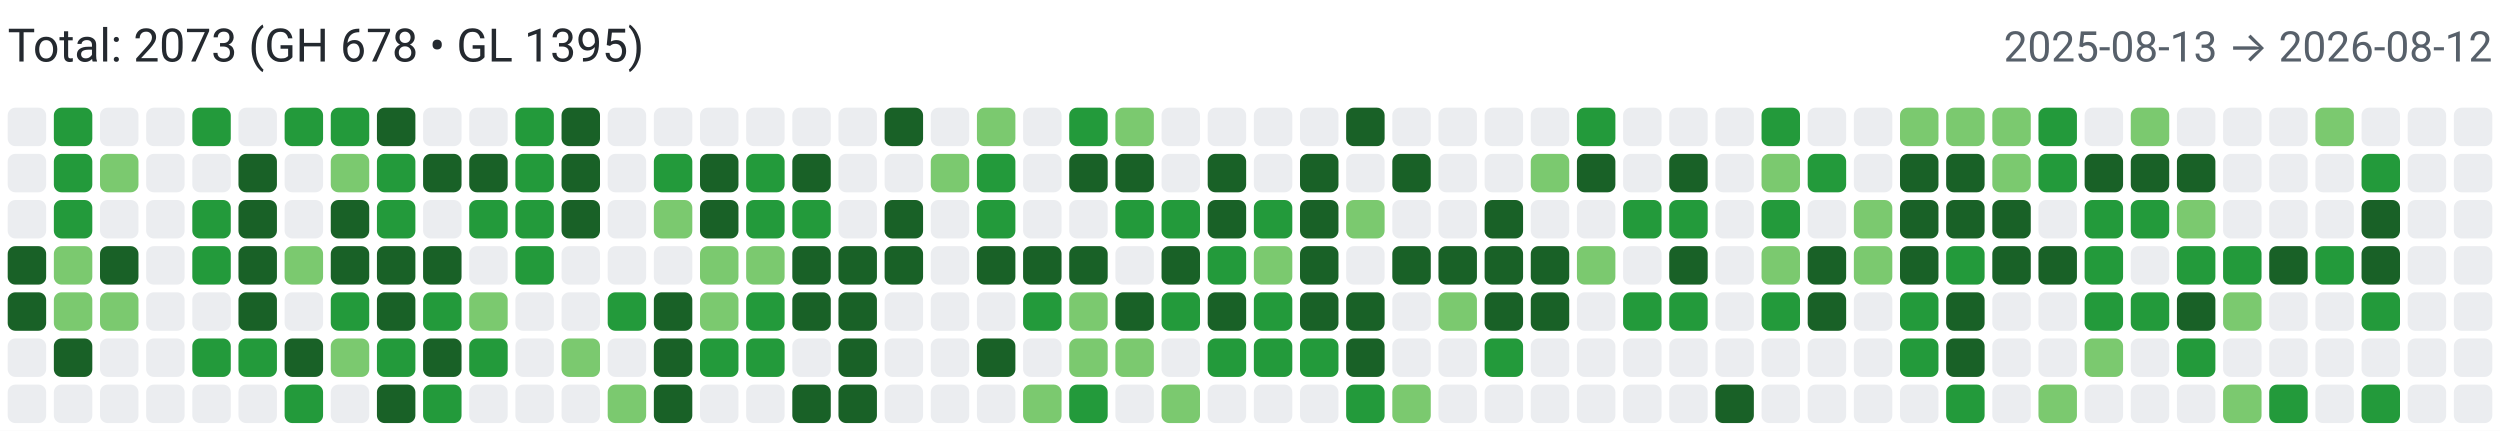
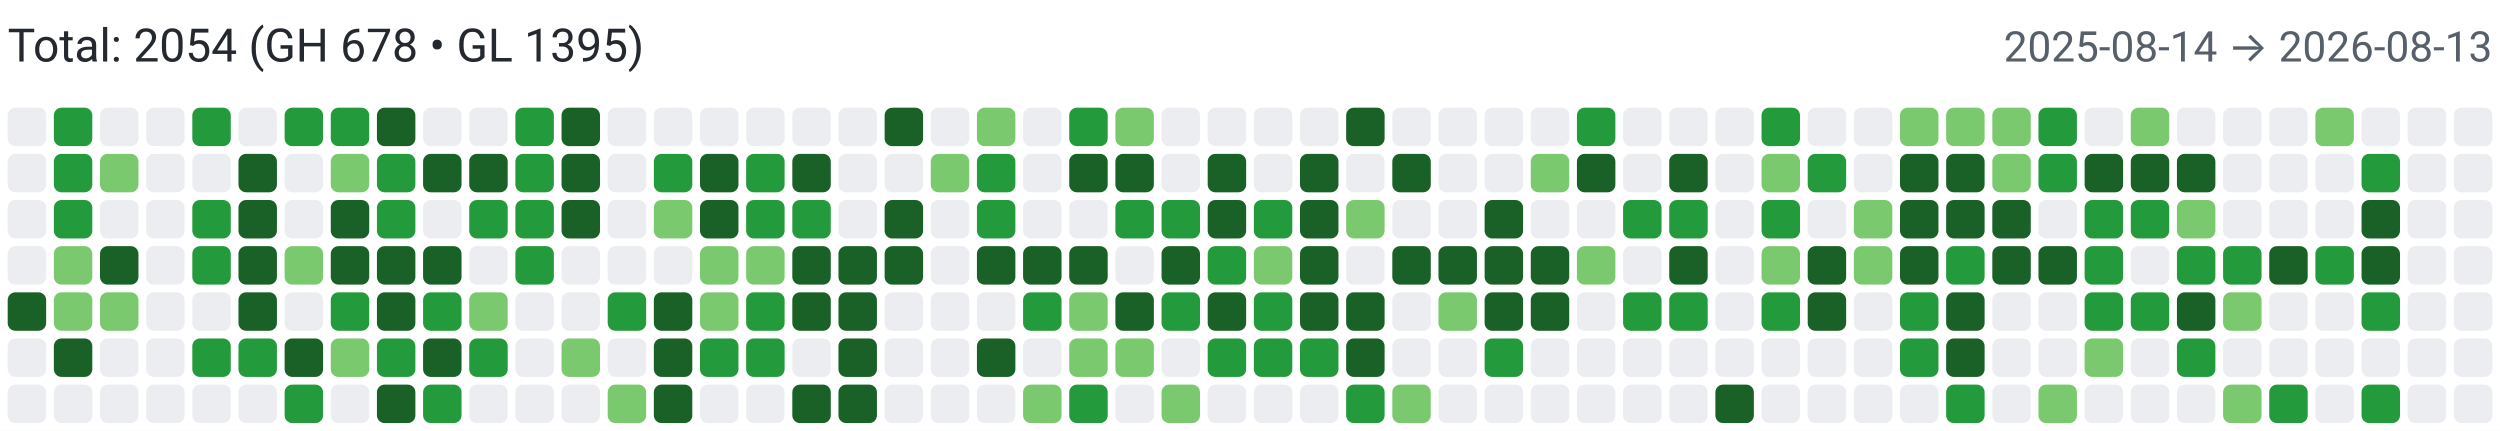
<svg xmlns="http://www.w3.org/2000/svg" width="650" height="112" viewBox="0 0 650 112" role="img" aria-label="Combined contributions">
  <rect width="100%" height="100%" fill="#fff" />
-   <text x="2" y="16" font-family="system-ui,-apple-system,Segoe UI,Roboto,Ubuntu,Cantarell,Noto Sans,sans-serif" font-size="12" fill="#24292f">Total: 2073 (GH 678 • GL 1395)</text>
-   <text x="648" y="16" text-anchor="end" font-family="system-ui,-apple-system,Segoe UI,Roboto,Ubuntu,Cantarell,Noto Sans,sans-serif" font-size="11" fill="#57606a">2025-08-13 → 2026-08-12</text>
+   <text x="2" y="16" font-family="system-ui,-apple-system,Segoe UI,Roboto,Ubuntu,Cantarell,Noto Sans,sans-serif" font-size="12" fill="#24292f">Total: 2054 (GH 678 • GL 1395)</text>
+   <text x="648" y="16" text-anchor="end" font-family="system-ui,-apple-system,Segoe UI,Roboto,Ubuntu,Cantarell,Noto Sans,sans-serif" font-size="11" fill="#57606a">2025-08-14 → 2026-08-13</text>
  <rect x="2" y="28" width="10" height="10" rx="2" ry="2" fill="#ebedf0">
        </rect>
  <rect x="2" y="40" width="10" height="10" rx="2" ry="2" fill="#ebedf0">
        </rect>
  <rect x="2" y="52" width="10" height="10" rx="2" ry="2" fill="#ebedf0">
        </rect>
-   <rect x="2" y="64" width="10" height="10" rx="2" ry="2" fill="#196127">
+   <rect x="2" y="64" width="10" height="10" rx="2" ry="2" fill="#ebedf0">
        </rect>
  <rect x="2" y="76" width="10" height="10" rx="2" ry="2" fill="#196127">
        </rect>
  <rect x="2" y="88" width="10" height="10" rx="2" ry="2" fill="#ebedf0">
        </rect>
  <rect x="2" y="100" width="10" height="10" rx="2" ry="2" fill="#ebedf0">
        </rect>
  <rect x="14" y="28" width="10" height="10" rx="2" ry="2" fill="#239a3b">
        </rect>
  <rect x="14" y="40" width="10" height="10" rx="2" ry="2" fill="#239a3b">
        </rect>
  <rect x="14" y="52" width="10" height="10" rx="2" ry="2" fill="#239a3b">
        </rect>
  <rect x="14" y="64" width="10" height="10" rx="2" ry="2" fill="#7bc96f">
        </rect>
  <rect x="14" y="76" width="10" height="10" rx="2" ry="2" fill="#7bc96f">
        </rect>
  <rect x="14" y="88" width="10" height="10" rx="2" ry="2" fill="#196127">
        </rect>
  <rect x="14" y="100" width="10" height="10" rx="2" ry="2" fill="#ebedf0">
        </rect>
  <rect x="26" y="28" width="10" height="10" rx="2" ry="2" fill="#ebedf0">
        </rect>
  <rect x="26" y="40" width="10" height="10" rx="2" ry="2" fill="#7bc96f">
        </rect>
  <rect x="26" y="52" width="10" height="10" rx="2" ry="2" fill="#ebedf0">
        </rect>
  <rect x="26" y="64" width="10" height="10" rx="2" ry="2" fill="#196127">
        </rect>
  <rect x="26" y="76" width="10" height="10" rx="2" ry="2" fill="#7bc96f">
        </rect>
  <rect x="26" y="88" width="10" height="10" rx="2" ry="2" fill="#ebedf0">
        </rect>
  <rect x="26" y="100" width="10" height="10" rx="2" ry="2" fill="#ebedf0">
        </rect>
  <rect x="38" y="28" width="10" height="10" rx="2" ry="2" fill="#ebedf0">
        </rect>
  <rect x="38" y="40" width="10" height="10" rx="2" ry="2" fill="#ebedf0">
        </rect>
  <rect x="38" y="52" width="10" height="10" rx="2" ry="2" fill="#ebedf0">
        </rect>
  <rect x="38" y="64" width="10" height="10" rx="2" ry="2" fill="#ebedf0">
        </rect>
  <rect x="38" y="76" width="10" height="10" rx="2" ry="2" fill="#ebedf0">
        </rect>
  <rect x="38" y="88" width="10" height="10" rx="2" ry="2" fill="#ebedf0">
        </rect>
  <rect x="38" y="100" width="10" height="10" rx="2" ry="2" fill="#ebedf0">
        </rect>
  <rect x="50" y="28" width="10" height="10" rx="2" ry="2" fill="#239a3b">
        </rect>
  <rect x="50" y="40" width="10" height="10" rx="2" ry="2" fill="#ebedf0">
        </rect>
  <rect x="50" y="52" width="10" height="10" rx="2" ry="2" fill="#239a3b">
        </rect>
  <rect x="50" y="64" width="10" height="10" rx="2" ry="2" fill="#239a3b">
        </rect>
  <rect x="50" y="76" width="10" height="10" rx="2" ry="2" fill="#ebedf0">
        </rect>
  <rect x="50" y="88" width="10" height="10" rx="2" ry="2" fill="#239a3b">
        </rect>
  <rect x="50" y="100" width="10" height="10" rx="2" ry="2" fill="#ebedf0">
        </rect>
  <rect x="62" y="28" width="10" height="10" rx="2" ry="2" fill="#ebedf0">
        </rect>
  <rect x="62" y="40" width="10" height="10" rx="2" ry="2" fill="#196127">
        </rect>
  <rect x="62" y="52" width="10" height="10" rx="2" ry="2" fill="#196127">
        </rect>
  <rect x="62" y="64" width="10" height="10" rx="2" ry="2" fill="#196127">
        </rect>
  <rect x="62" y="76" width="10" height="10" rx="2" ry="2" fill="#196127">
        </rect>
  <rect x="62" y="88" width="10" height="10" rx="2" ry="2" fill="#239a3b">
        </rect>
  <rect x="62" y="100" width="10" height="10" rx="2" ry="2" fill="#ebedf0">
        </rect>
  <rect x="74" y="28" width="10" height="10" rx="2" ry="2" fill="#239a3b">
        </rect>
  <rect x="74" y="40" width="10" height="10" rx="2" ry="2" fill="#ebedf0">
        </rect>
  <rect x="74" y="52" width="10" height="10" rx="2" ry="2" fill="#ebedf0">
        </rect>
  <rect x="74" y="64" width="10" height="10" rx="2" ry="2" fill="#7bc96f">
        </rect>
  <rect x="74" y="76" width="10" height="10" rx="2" ry="2" fill="#ebedf0">
        </rect>
  <rect x="74" y="88" width="10" height="10" rx="2" ry="2" fill="#196127">
        </rect>
  <rect x="74" y="100" width="10" height="10" rx="2" ry="2" fill="#239a3b">
        </rect>
  <rect x="86" y="28" width="10" height="10" rx="2" ry="2" fill="#239a3b">
        </rect>
  <rect x="86" y="40" width="10" height="10" rx="2" ry="2" fill="#7bc96f">
        </rect>
  <rect x="86" y="52" width="10" height="10" rx="2" ry="2" fill="#196127">
        </rect>
  <rect x="86" y="64" width="10" height="10" rx="2" ry="2" fill="#196127">
        </rect>
  <rect x="86" y="76" width="10" height="10" rx="2" ry="2" fill="#239a3b">
        </rect>
  <rect x="86" y="88" width="10" height="10" rx="2" ry="2" fill="#7bc96f">
        </rect>
  <rect x="86" y="100" width="10" height="10" rx="2" ry="2" fill="#ebedf0">
        </rect>
  <rect x="98" y="28" width="10" height="10" rx="2" ry="2" fill="#196127">
        </rect>
  <rect x="98" y="40" width="10" height="10" rx="2" ry="2" fill="#239a3b">
        </rect>
  <rect x="98" y="52" width="10" height="10" rx="2" ry="2" fill="#239a3b">
        </rect>
  <rect x="98" y="64" width="10" height="10" rx="2" ry="2" fill="#196127">
        </rect>
  <rect x="98" y="76" width="10" height="10" rx="2" ry="2" fill="#196127">
        </rect>
  <rect x="98" y="88" width="10" height="10" rx="2" ry="2" fill="#239a3b">
        </rect>
  <rect x="98" y="100" width="10" height="10" rx="2" ry="2" fill="#196127">
        </rect>
  <rect x="110" y="28" width="10" height="10" rx="2" ry="2" fill="#ebedf0">
        </rect>
  <rect x="110" y="40" width="10" height="10" rx="2" ry="2" fill="#196127">
        </rect>
  <rect x="110" y="52" width="10" height="10" rx="2" ry="2" fill="#ebedf0">
        </rect>
  <rect x="110" y="64" width="10" height="10" rx="2" ry="2" fill="#196127">
        </rect>
  <rect x="110" y="76" width="10" height="10" rx="2" ry="2" fill="#239a3b">
        </rect>
  <rect x="110" y="88" width="10" height="10" rx="2" ry="2" fill="#196127">
        </rect>
  <rect x="110" y="100" width="10" height="10" rx="2" ry="2" fill="#239a3b">
        </rect>
  <rect x="122" y="28" width="10" height="10" rx="2" ry="2" fill="#ebedf0">
        </rect>
  <rect x="122" y="40" width="10" height="10" rx="2" ry="2" fill="#196127">
        </rect>
  <rect x="122" y="52" width="10" height="10" rx="2" ry="2" fill="#239a3b">
        </rect>
  <rect x="122" y="64" width="10" height="10" rx="2" ry="2" fill="#ebedf0">
        </rect>
  <rect x="122" y="76" width="10" height="10" rx="2" ry="2" fill="#7bc96f">
        </rect>
  <rect x="122" y="88" width="10" height="10" rx="2" ry="2" fill="#239a3b">
        </rect>
  <rect x="122" y="100" width="10" height="10" rx="2" ry="2" fill="#ebedf0">
        </rect>
  <rect x="134" y="28" width="10" height="10" rx="2" ry="2" fill="#239a3b">
        </rect>
  <rect x="134" y="40" width="10" height="10" rx="2" ry="2" fill="#239a3b">
        </rect>
  <rect x="134" y="52" width="10" height="10" rx="2" ry="2" fill="#239a3b">
        </rect>
  <rect x="134" y="64" width="10" height="10" rx="2" ry="2" fill="#239a3b">
        </rect>
  <rect x="134" y="76" width="10" height="10" rx="2" ry="2" fill="#ebedf0">
        </rect>
  <rect x="134" y="88" width="10" height="10" rx="2" ry="2" fill="#ebedf0">
        </rect>
  <rect x="134" y="100" width="10" height="10" rx="2" ry="2" fill="#ebedf0">
        </rect>
  <rect x="146" y="28" width="10" height="10" rx="2" ry="2" fill="#196127">
        </rect>
  <rect x="146" y="40" width="10" height="10" rx="2" ry="2" fill="#196127">
        </rect>
  <rect x="146" y="52" width="10" height="10" rx="2" ry="2" fill="#196127">
        </rect>
  <rect x="146" y="64" width="10" height="10" rx="2" ry="2" fill="#ebedf0">
        </rect>
  <rect x="146" y="76" width="10" height="10" rx="2" ry="2" fill="#ebedf0">
        </rect>
  <rect x="146" y="88" width="10" height="10" rx="2" ry="2" fill="#7bc96f">
        </rect>
  <rect x="146" y="100" width="10" height="10" rx="2" ry="2" fill="#ebedf0">
        </rect>
  <rect x="158" y="28" width="10" height="10" rx="2" ry="2" fill="#ebedf0">
        </rect>
  <rect x="158" y="40" width="10" height="10" rx="2" ry="2" fill="#ebedf0">
        </rect>
  <rect x="158" y="52" width="10" height="10" rx="2" ry="2" fill="#ebedf0">
        </rect>
  <rect x="158" y="64" width="10" height="10" rx="2" ry="2" fill="#ebedf0">
        </rect>
  <rect x="158" y="76" width="10" height="10" rx="2" ry="2" fill="#239a3b">
        </rect>
  <rect x="158" y="88" width="10" height="10" rx="2" ry="2" fill="#ebedf0">
        </rect>
  <rect x="158" y="100" width="10" height="10" rx="2" ry="2" fill="#7bc96f">
        </rect>
  <rect x="170" y="28" width="10" height="10" rx="2" ry="2" fill="#ebedf0">
        </rect>
  <rect x="170" y="40" width="10" height="10" rx="2" ry="2" fill="#239a3b">
        </rect>
  <rect x="170" y="52" width="10" height="10" rx="2" ry="2" fill="#7bc96f">
        </rect>
  <rect x="170" y="64" width="10" height="10" rx="2" ry="2" fill="#ebedf0">
        </rect>
  <rect x="170" y="76" width="10" height="10" rx="2" ry="2" fill="#196127">
        </rect>
  <rect x="170" y="88" width="10" height="10" rx="2" ry="2" fill="#196127">
        </rect>
  <rect x="170" y="100" width="10" height="10" rx="2" ry="2" fill="#196127">
        </rect>
  <rect x="182" y="28" width="10" height="10" rx="2" ry="2" fill="#ebedf0">
        </rect>
  <rect x="182" y="40" width="10" height="10" rx="2" ry="2" fill="#196127">
        </rect>
  <rect x="182" y="52" width="10" height="10" rx="2" ry="2" fill="#196127">
        </rect>
  <rect x="182" y="64" width="10" height="10" rx="2" ry="2" fill="#7bc96f">
        </rect>
  <rect x="182" y="76" width="10" height="10" rx="2" ry="2" fill="#7bc96f">
        </rect>
  <rect x="182" y="88" width="10" height="10" rx="2" ry="2" fill="#239a3b">
        </rect>
  <rect x="182" y="100" width="10" height="10" rx="2" ry="2" fill="#ebedf0">
        </rect>
  <rect x="194" y="28" width="10" height="10" rx="2" ry="2" fill="#ebedf0">
        </rect>
  <rect x="194" y="40" width="10" height="10" rx="2" ry="2" fill="#239a3b">
        </rect>
  <rect x="194" y="52" width="10" height="10" rx="2" ry="2" fill="#239a3b">
        </rect>
  <rect x="194" y="64" width="10" height="10" rx="2" ry="2" fill="#7bc96f">
        </rect>
  <rect x="194" y="76" width="10" height="10" rx="2" ry="2" fill="#239a3b">
        </rect>
  <rect x="194" y="88" width="10" height="10" rx="2" ry="2" fill="#239a3b">
        </rect>
  <rect x="194" y="100" width="10" height="10" rx="2" ry="2" fill="#ebedf0">
        </rect>
  <rect x="206" y="28" width="10" height="10" rx="2" ry="2" fill="#ebedf0">
        </rect>
  <rect x="206" y="40" width="10" height="10" rx="2" ry="2" fill="#196127">
        </rect>
  <rect x="206" y="52" width="10" height="10" rx="2" ry="2" fill="#239a3b">
        </rect>
  <rect x="206" y="64" width="10" height="10" rx="2" ry="2" fill="#196127">
        </rect>
  <rect x="206" y="76" width="10" height="10" rx="2" ry="2" fill="#196127">
        </rect>
  <rect x="206" y="88" width="10" height="10" rx="2" ry="2" fill="#ebedf0">
        </rect>
  <rect x="206" y="100" width="10" height="10" rx="2" ry="2" fill="#196127">
        </rect>
  <rect x="218" y="28" width="10" height="10" rx="2" ry="2" fill="#ebedf0">
        </rect>
  <rect x="218" y="40" width="10" height="10" rx="2" ry="2" fill="#ebedf0">
        </rect>
  <rect x="218" y="52" width="10" height="10" rx="2" ry="2" fill="#ebedf0">
        </rect>
  <rect x="218" y="64" width="10" height="10" rx="2" ry="2" fill="#196127">
        </rect>
  <rect x="218" y="76" width="10" height="10" rx="2" ry="2" fill="#196127">
        </rect>
  <rect x="218" y="88" width="10" height="10" rx="2" ry="2" fill="#196127">
        </rect>
  <rect x="218" y="100" width="10" height="10" rx="2" ry="2" fill="#196127">
        </rect>
  <rect x="230" y="28" width="10" height="10" rx="2" ry="2" fill="#196127">
        </rect>
  <rect x="230" y="40" width="10" height="10" rx="2" ry="2" fill="#ebedf0">
        </rect>
  <rect x="230" y="52" width="10" height="10" rx="2" ry="2" fill="#196127">
        </rect>
  <rect x="230" y="64" width="10" height="10" rx="2" ry="2" fill="#196127">
        </rect>
  <rect x="230" y="76" width="10" height="10" rx="2" ry="2" fill="#ebedf0">
        </rect>
  <rect x="230" y="88" width="10" height="10" rx="2" ry="2" fill="#ebedf0">
        </rect>
  <rect x="230" y="100" width="10" height="10" rx="2" ry="2" fill="#ebedf0">
        </rect>
  <rect x="242" y="28" width="10" height="10" rx="2" ry="2" fill="#ebedf0">
        </rect>
  <rect x="242" y="40" width="10" height="10" rx="2" ry="2" fill="#7bc96f">
        </rect>
  <rect x="242" y="52" width="10" height="10" rx="2" ry="2" fill="#ebedf0">
        </rect>
  <rect x="242" y="64" width="10" height="10" rx="2" ry="2" fill="#ebedf0">
        </rect>
  <rect x="242" y="76" width="10" height="10" rx="2" ry="2" fill="#ebedf0">
        </rect>
  <rect x="242" y="88" width="10" height="10" rx="2" ry="2" fill="#ebedf0">
        </rect>
  <rect x="242" y="100" width="10" height="10" rx="2" ry="2" fill="#ebedf0">
        </rect>
  <rect x="254" y="28" width="10" height="10" rx="2" ry="2" fill="#7bc96f">
        </rect>
  <rect x="254" y="40" width="10" height="10" rx="2" ry="2" fill="#239a3b">
        </rect>
  <rect x="254" y="52" width="10" height="10" rx="2" ry="2" fill="#239a3b">
        </rect>
  <rect x="254" y="64" width="10" height="10" rx="2" ry="2" fill="#196127">
        </rect>
  <rect x="254" y="76" width="10" height="10" rx="2" ry="2" fill="#ebedf0">
        </rect>
  <rect x="254" y="88" width="10" height="10" rx="2" ry="2" fill="#196127">
        </rect>
  <rect x="254" y="100" width="10" height="10" rx="2" ry="2" fill="#ebedf0">
        </rect>
  <rect x="266" y="28" width="10" height="10" rx="2" ry="2" fill="#ebedf0">
        </rect>
  <rect x="266" y="40" width="10" height="10" rx="2" ry="2" fill="#ebedf0">
        </rect>
  <rect x="266" y="52" width="10" height="10" rx="2" ry="2" fill="#ebedf0">
        </rect>
  <rect x="266" y="64" width="10" height="10" rx="2" ry="2" fill="#196127">
        </rect>
  <rect x="266" y="76" width="10" height="10" rx="2" ry="2" fill="#239a3b">
        </rect>
  <rect x="266" y="88" width="10" height="10" rx="2" ry="2" fill="#ebedf0">
        </rect>
  <rect x="266" y="100" width="10" height="10" rx="2" ry="2" fill="#7bc96f">
        </rect>
  <rect x="278" y="28" width="10" height="10" rx="2" ry="2" fill="#239a3b">
        </rect>
  <rect x="278" y="40" width="10" height="10" rx="2" ry="2" fill="#196127">
        </rect>
  <rect x="278" y="52" width="10" height="10" rx="2" ry="2" fill="#ebedf0">
        </rect>
  <rect x="278" y="64" width="10" height="10" rx="2" ry="2" fill="#196127">
        </rect>
  <rect x="278" y="76" width="10" height="10" rx="2" ry="2" fill="#7bc96f">
        </rect>
  <rect x="278" y="88" width="10" height="10" rx="2" ry="2" fill="#7bc96f">
        </rect>
  <rect x="278" y="100" width="10" height="10" rx="2" ry="2" fill="#239a3b">
        </rect>
  <rect x="290" y="28" width="10" height="10" rx="2" ry="2" fill="#7bc96f">
        </rect>
  <rect x="290" y="40" width="10" height="10" rx="2" ry="2" fill="#196127">
        </rect>
  <rect x="290" y="52" width="10" height="10" rx="2" ry="2" fill="#239a3b">
        </rect>
  <rect x="290" y="64" width="10" height="10" rx="2" ry="2" fill="#ebedf0">
        </rect>
  <rect x="290" y="76" width="10" height="10" rx="2" ry="2" fill="#196127">
        </rect>
  <rect x="290" y="88" width="10" height="10" rx="2" ry="2" fill="#7bc96f">
        </rect>
  <rect x="290" y="100" width="10" height="10" rx="2" ry="2" fill="#ebedf0">
        </rect>
  <rect x="302" y="28" width="10" height="10" rx="2" ry="2" fill="#ebedf0">
        </rect>
  <rect x="302" y="40" width="10" height="10" rx="2" ry="2" fill="#ebedf0">
        </rect>
  <rect x="302" y="52" width="10" height="10" rx="2" ry="2" fill="#239a3b">
        </rect>
  <rect x="302" y="64" width="10" height="10" rx="2" ry="2" fill="#196127">
        </rect>
  <rect x="302" y="76" width="10" height="10" rx="2" ry="2" fill="#239a3b">
        </rect>
  <rect x="302" y="88" width="10" height="10" rx="2" ry="2" fill="#ebedf0">
        </rect>
  <rect x="302" y="100" width="10" height="10" rx="2" ry="2" fill="#7bc96f">
        </rect>
  <rect x="314" y="28" width="10" height="10" rx="2" ry="2" fill="#ebedf0">
        </rect>
  <rect x="314" y="40" width="10" height="10" rx="2" ry="2" fill="#196127">
        </rect>
  <rect x="314" y="52" width="10" height="10" rx="2" ry="2" fill="#196127">
        </rect>
  <rect x="314" y="64" width="10" height="10" rx="2" ry="2" fill="#239a3b">
        </rect>
  <rect x="314" y="76" width="10" height="10" rx="2" ry="2" fill="#196127">
        </rect>
  <rect x="314" y="88" width="10" height="10" rx="2" ry="2" fill="#239a3b">
        </rect>
  <rect x="314" y="100" width="10" height="10" rx="2" ry="2" fill="#ebedf0">
        </rect>
  <rect x="326" y="28" width="10" height="10" rx="2" ry="2" fill="#ebedf0">
        </rect>
  <rect x="326" y="40" width="10" height="10" rx="2" ry="2" fill="#ebedf0">
        </rect>
  <rect x="326" y="52" width="10" height="10" rx="2" ry="2" fill="#239a3b">
        </rect>
  <rect x="326" y="64" width="10" height="10" rx="2" ry="2" fill="#7bc96f">
        </rect>
  <rect x="326" y="76" width="10" height="10" rx="2" ry="2" fill="#239a3b">
        </rect>
  <rect x="326" y="88" width="10" height="10" rx="2" ry="2" fill="#239a3b">
        </rect>
  <rect x="326" y="100" width="10" height="10" rx="2" ry="2" fill="#ebedf0">
        </rect>
  <rect x="338" y="28" width="10" height="10" rx="2" ry="2" fill="#ebedf0">
        </rect>
  <rect x="338" y="40" width="10" height="10" rx="2" ry="2" fill="#196127">
        </rect>
  <rect x="338" y="52" width="10" height="10" rx="2" ry="2" fill="#196127">
        </rect>
  <rect x="338" y="64" width="10" height="10" rx="2" ry="2" fill="#196127">
        </rect>
  <rect x="338" y="76" width="10" height="10" rx="2" ry="2" fill="#196127">
        </rect>
  <rect x="338" y="88" width="10" height="10" rx="2" ry="2" fill="#239a3b">
        </rect>
  <rect x="338" y="100" width="10" height="10" rx="2" ry="2" fill="#ebedf0">
        </rect>
  <rect x="350" y="28" width="10" height="10" rx="2" ry="2" fill="#196127">
        </rect>
  <rect x="350" y="40" width="10" height="10" rx="2" ry="2" fill="#ebedf0">
        </rect>
  <rect x="350" y="52" width="10" height="10" rx="2" ry="2" fill="#7bc96f">
        </rect>
  <rect x="350" y="64" width="10" height="10" rx="2" ry="2" fill="#ebedf0">
        </rect>
  <rect x="350" y="76" width="10" height="10" rx="2" ry="2" fill="#196127">
        </rect>
  <rect x="350" y="88" width="10" height="10" rx="2" ry="2" fill="#196127">
        </rect>
  <rect x="350" y="100" width="10" height="10" rx="2" ry="2" fill="#239a3b">
        </rect>
  <rect x="362" y="28" width="10" height="10" rx="2" ry="2" fill="#ebedf0">
        </rect>
  <rect x="362" y="40" width="10" height="10" rx="2" ry="2" fill="#196127">
        </rect>
  <rect x="362" y="52" width="10" height="10" rx="2" ry="2" fill="#ebedf0">
        </rect>
  <rect x="362" y="64" width="10" height="10" rx="2" ry="2" fill="#196127">
        </rect>
  <rect x="362" y="76" width="10" height="10" rx="2" ry="2" fill="#ebedf0">
        </rect>
  <rect x="362" y="88" width="10" height="10" rx="2" ry="2" fill="#ebedf0">
        </rect>
  <rect x="362" y="100" width="10" height="10" rx="2" ry="2" fill="#7bc96f">
        </rect>
  <rect x="374" y="28" width="10" height="10" rx="2" ry="2" fill="#ebedf0">
        </rect>
  <rect x="374" y="40" width="10" height="10" rx="2" ry="2" fill="#ebedf0">
        </rect>
  <rect x="374" y="52" width="10" height="10" rx="2" ry="2" fill="#ebedf0">
        </rect>
  <rect x="374" y="64" width="10" height="10" rx="2" ry="2" fill="#196127">
        </rect>
  <rect x="374" y="76" width="10" height="10" rx="2" ry="2" fill="#7bc96f">
        </rect>
  <rect x="374" y="88" width="10" height="10" rx="2" ry="2" fill="#ebedf0">
        </rect>
  <rect x="374" y="100" width="10" height="10" rx="2" ry="2" fill="#ebedf0">
        </rect>
  <rect x="386" y="28" width="10" height="10" rx="2" ry="2" fill="#ebedf0">
        </rect>
  <rect x="386" y="40" width="10" height="10" rx="2" ry="2" fill="#ebedf0">
        </rect>
  <rect x="386" y="52" width="10" height="10" rx="2" ry="2" fill="#196127">
        </rect>
  <rect x="386" y="64" width="10" height="10" rx="2" ry="2" fill="#196127">
        </rect>
  <rect x="386" y="76" width="10" height="10" rx="2" ry="2" fill="#196127">
        </rect>
  <rect x="386" y="88" width="10" height="10" rx="2" ry="2" fill="#239a3b">
        </rect>
  <rect x="386" y="100" width="10" height="10" rx="2" ry="2" fill="#ebedf0">
        </rect>
  <rect x="398" y="28" width="10" height="10" rx="2" ry="2" fill="#ebedf0">
        </rect>
  <rect x="398" y="40" width="10" height="10" rx="2" ry="2" fill="#7bc96f">
        </rect>
  <rect x="398" y="52" width="10" height="10" rx="2" ry="2" fill="#ebedf0">
        </rect>
  <rect x="398" y="64" width="10" height="10" rx="2" ry="2" fill="#196127">
        </rect>
  <rect x="398" y="76" width="10" height="10" rx="2" ry="2" fill="#196127">
        </rect>
  <rect x="398" y="88" width="10" height="10" rx="2" ry="2" fill="#ebedf0">
        </rect>
  <rect x="398" y="100" width="10" height="10" rx="2" ry="2" fill="#ebedf0">
        </rect>
  <rect x="410" y="28" width="10" height="10" rx="2" ry="2" fill="#239a3b">
        </rect>
  <rect x="410" y="40" width="10" height="10" rx="2" ry="2" fill="#196127">
        </rect>
  <rect x="410" y="52" width="10" height="10" rx="2" ry="2" fill="#ebedf0">
        </rect>
  <rect x="410" y="64" width="10" height="10" rx="2" ry="2" fill="#7bc96f">
        </rect>
  <rect x="410" y="76" width="10" height="10" rx="2" ry="2" fill="#ebedf0">
        </rect>
  <rect x="410" y="88" width="10" height="10" rx="2" ry="2" fill="#ebedf0">
        </rect>
  <rect x="410" y="100" width="10" height="10" rx="2" ry="2" fill="#ebedf0">
        </rect>
  <rect x="422" y="28" width="10" height="10" rx="2" ry="2" fill="#ebedf0">
        </rect>
  <rect x="422" y="40" width="10" height="10" rx="2" ry="2" fill="#ebedf0">
        </rect>
  <rect x="422" y="52" width="10" height="10" rx="2" ry="2" fill="#239a3b">
        </rect>
  <rect x="422" y="64" width="10" height="10" rx="2" ry="2" fill="#ebedf0">
        </rect>
  <rect x="422" y="76" width="10" height="10" rx="2" ry="2" fill="#239a3b">
        </rect>
  <rect x="422" y="88" width="10" height="10" rx="2" ry="2" fill="#ebedf0">
        </rect>
  <rect x="422" y="100" width="10" height="10" rx="2" ry="2" fill="#ebedf0">
        </rect>
  <rect x="434" y="28" width="10" height="10" rx="2" ry="2" fill="#ebedf0">
        </rect>
  <rect x="434" y="40" width="10" height="10" rx="2" ry="2" fill="#196127">
        </rect>
  <rect x="434" y="52" width="10" height="10" rx="2" ry="2" fill="#239a3b">
        </rect>
  <rect x="434" y="64" width="10" height="10" rx="2" ry="2" fill="#196127">
        </rect>
  <rect x="434" y="76" width="10" height="10" rx="2" ry="2" fill="#239a3b">
        </rect>
  <rect x="434" y="88" width="10" height="10" rx="2" ry="2" fill="#ebedf0">
        </rect>
  <rect x="434" y="100" width="10" height="10" rx="2" ry="2" fill="#ebedf0">
        </rect>
  <rect x="446" y="28" width="10" height="10" rx="2" ry="2" fill="#ebedf0">
        </rect>
  <rect x="446" y="40" width="10" height="10" rx="2" ry="2" fill="#ebedf0">
        </rect>
  <rect x="446" y="52" width="10" height="10" rx="2" ry="2" fill="#ebedf0">
        </rect>
  <rect x="446" y="64" width="10" height="10" rx="2" ry="2" fill="#ebedf0">
        </rect>
  <rect x="446" y="76" width="10" height="10" rx="2" ry="2" fill="#ebedf0">
        </rect>
  <rect x="446" y="88" width="10" height="10" rx="2" ry="2" fill="#ebedf0">
        </rect>
  <rect x="446" y="100" width="10" height="10" rx="2" ry="2" fill="#196127">
        </rect>
  <rect x="458" y="28" width="10" height="10" rx="2" ry="2" fill="#239a3b">
        </rect>
  <rect x="458" y="40" width="10" height="10" rx="2" ry="2" fill="#7bc96f">
        </rect>
  <rect x="458" y="52" width="10" height="10" rx="2" ry="2" fill="#239a3b">
        </rect>
  <rect x="458" y="64" width="10" height="10" rx="2" ry="2" fill="#7bc96f">
        </rect>
  <rect x="458" y="76" width="10" height="10" rx="2" ry="2" fill="#239a3b">
        </rect>
  <rect x="458" y="88" width="10" height="10" rx="2" ry="2" fill="#ebedf0">
        </rect>
  <rect x="458" y="100" width="10" height="10" rx="2" ry="2" fill="#ebedf0">
        </rect>
  <rect x="470" y="28" width="10" height="10" rx="2" ry="2" fill="#ebedf0">
        </rect>
  <rect x="470" y="40" width="10" height="10" rx="2" ry="2" fill="#239a3b">
        </rect>
  <rect x="470" y="52" width="10" height="10" rx="2" ry="2" fill="#ebedf0">
        </rect>
  <rect x="470" y="64" width="10" height="10" rx="2" ry="2" fill="#196127">
        </rect>
  <rect x="470" y="76" width="10" height="10" rx="2" ry="2" fill="#196127">
        </rect>
  <rect x="470" y="88" width="10" height="10" rx="2" ry="2" fill="#ebedf0">
        </rect>
  <rect x="470" y="100" width="10" height="10" rx="2" ry="2" fill="#ebedf0">
        </rect>
  <rect x="482" y="28" width="10" height="10" rx="2" ry="2" fill="#ebedf0">
        </rect>
  <rect x="482" y="40" width="10" height="10" rx="2" ry="2" fill="#ebedf0">
        </rect>
  <rect x="482" y="52" width="10" height="10" rx="2" ry="2" fill="#7bc96f">
        </rect>
  <rect x="482" y="64" width="10" height="10" rx="2" ry="2" fill="#7bc96f">
        </rect>
  <rect x="482" y="76" width="10" height="10" rx="2" ry="2" fill="#ebedf0">
        </rect>
  <rect x="482" y="88" width="10" height="10" rx="2" ry="2" fill="#ebedf0">
        </rect>
  <rect x="482" y="100" width="10" height="10" rx="2" ry="2" fill="#ebedf0">
        </rect>
  <rect x="494" y="28" width="10" height="10" rx="2" ry="2" fill="#7bc96f">
        </rect>
  <rect x="494" y="40" width="10" height="10" rx="2" ry="2" fill="#196127">
        </rect>
  <rect x="494" y="52" width="10" height="10" rx="2" ry="2" fill="#196127">
        </rect>
  <rect x="494" y="64" width="10" height="10" rx="2" ry="2" fill="#196127">
        </rect>
  <rect x="494" y="76" width="10" height="10" rx="2" ry="2" fill="#239a3b">
        </rect>
  <rect x="494" y="88" width="10" height="10" rx="2" ry="2" fill="#239a3b">
        </rect>
  <rect x="494" y="100" width="10" height="10" rx="2" ry="2" fill="#ebedf0">
        </rect>
  <rect x="506" y="28" width="10" height="10" rx="2" ry="2" fill="#7bc96f">
        </rect>
  <rect x="506" y="40" width="10" height="10" rx="2" ry="2" fill="#196127">
        </rect>
  <rect x="506" y="52" width="10" height="10" rx="2" ry="2" fill="#196127">
        </rect>
  <rect x="506" y="64" width="10" height="10" rx="2" ry="2" fill="#239a3b">
        </rect>
  <rect x="506" y="76" width="10" height="10" rx="2" ry="2" fill="#196127">
        </rect>
  <rect x="506" y="88" width="10" height="10" rx="2" ry="2" fill="#196127">
        </rect>
  <rect x="506" y="100" width="10" height="10" rx="2" ry="2" fill="#239a3b">
        </rect>
  <rect x="518" y="28" width="10" height="10" rx="2" ry="2" fill="#7bc96f">
        </rect>
  <rect x="518" y="40" width="10" height="10" rx="2" ry="2" fill="#7bc96f">
        </rect>
  <rect x="518" y="52" width="10" height="10" rx="2" ry="2" fill="#196127">
        </rect>
  <rect x="518" y="64" width="10" height="10" rx="2" ry="2" fill="#196127">
        </rect>
  <rect x="518" y="76" width="10" height="10" rx="2" ry="2" fill="#ebedf0">
        </rect>
  <rect x="518" y="88" width="10" height="10" rx="2" ry="2" fill="#ebedf0">
        </rect>
  <rect x="518" y="100" width="10" height="10" rx="2" ry="2" fill="#ebedf0">
        </rect>
  <rect x="530" y="28" width="10" height="10" rx="2" ry="2" fill="#239a3b">
        </rect>
  <rect x="530" y="40" width="10" height="10" rx="2" ry="2" fill="#239a3b">
        </rect>
  <rect x="530" y="52" width="10" height="10" rx="2" ry="2" fill="#ebedf0">
        </rect>
  <rect x="530" y="64" width="10" height="10" rx="2" ry="2" fill="#196127">
        </rect>
  <rect x="530" y="76" width="10" height="10" rx="2" ry="2" fill="#ebedf0">
        </rect>
  <rect x="530" y="88" width="10" height="10" rx="2" ry="2" fill="#ebedf0">
        </rect>
  <rect x="530" y="100" width="10" height="10" rx="2" ry="2" fill="#7bc96f">
        </rect>
  <rect x="542" y="28" width="10" height="10" rx="2" ry="2" fill="#ebedf0">
        </rect>
  <rect x="542" y="40" width="10" height="10" rx="2" ry="2" fill="#196127">
        </rect>
  <rect x="542" y="52" width="10" height="10" rx="2" ry="2" fill="#239a3b">
        </rect>
  <rect x="542" y="64" width="10" height="10" rx="2" ry="2" fill="#239a3b">
        </rect>
  <rect x="542" y="76" width="10" height="10" rx="2" ry="2" fill="#239a3b">
        </rect>
  <rect x="542" y="88" width="10" height="10" rx="2" ry="2" fill="#7bc96f">
        </rect>
  <rect x="542" y="100" width="10" height="10" rx="2" ry="2" fill="#ebedf0">
        </rect>
  <rect x="554" y="28" width="10" height="10" rx="2" ry="2" fill="#7bc96f">
        </rect>
  <rect x="554" y="40" width="10" height="10" rx="2" ry="2" fill="#196127">
        </rect>
  <rect x="554" y="52" width="10" height="10" rx="2" ry="2" fill="#239a3b">
        </rect>
  <rect x="554" y="64" width="10" height="10" rx="2" ry="2" fill="#ebedf0">
        </rect>
  <rect x="554" y="76" width="10" height="10" rx="2" ry="2" fill="#239a3b">
        </rect>
  <rect x="554" y="88" width="10" height="10" rx="2" ry="2" fill="#ebedf0">
        </rect>
  <rect x="554" y="100" width="10" height="10" rx="2" ry="2" fill="#ebedf0">
        </rect>
  <rect x="566" y="28" width="10" height="10" rx="2" ry="2" fill="#ebedf0">
        </rect>
  <rect x="566" y="40" width="10" height="10" rx="2" ry="2" fill="#196127">
        </rect>
  <rect x="566" y="52" width="10" height="10" rx="2" ry="2" fill="#7bc96f">
        </rect>
  <rect x="566" y="64" width="10" height="10" rx="2" ry="2" fill="#239a3b">
        </rect>
  <rect x="566" y="76" width="10" height="10" rx="2" ry="2" fill="#196127">
        </rect>
  <rect x="566" y="88" width="10" height="10" rx="2" ry="2" fill="#239a3b">
        </rect>
  <rect x="566" y="100" width="10" height="10" rx="2" ry="2" fill="#ebedf0">
        </rect>
  <rect x="578" y="28" width="10" height="10" rx="2" ry="2" fill="#ebedf0">
        </rect>
  <rect x="578" y="40" width="10" height="10" rx="2" ry="2" fill="#ebedf0">
        </rect>
  <rect x="578" y="52" width="10" height="10" rx="2" ry="2" fill="#ebedf0">
        </rect>
  <rect x="578" y="64" width="10" height="10" rx="2" ry="2" fill="#239a3b">
        </rect>
  <rect x="578" y="76" width="10" height="10" rx="2" ry="2" fill="#7bc96f">
        </rect>
  <rect x="578" y="88" width="10" height="10" rx="2" ry="2" fill="#ebedf0">
        </rect>
  <rect x="578" y="100" width="10" height="10" rx="2" ry="2" fill="#7bc96f">
        </rect>
  <rect x="590" y="28" width="10" height="10" rx="2" ry="2" fill="#ebedf0">
        </rect>
  <rect x="590" y="40" width="10" height="10" rx="2" ry="2" fill="#ebedf0">
        </rect>
  <rect x="590" y="52" width="10" height="10" rx="2" ry="2" fill="#ebedf0">
        </rect>
  <rect x="590" y="64" width="10" height="10" rx="2" ry="2" fill="#196127">
        </rect>
  <rect x="590" y="76" width="10" height="10" rx="2" ry="2" fill="#ebedf0">
        </rect>
  <rect x="590" y="88" width="10" height="10" rx="2" ry="2" fill="#ebedf0">
        </rect>
  <rect x="590" y="100" width="10" height="10" rx="2" ry="2" fill="#239a3b">
        </rect>
  <rect x="602" y="28" width="10" height="10" rx="2" ry="2" fill="#7bc96f">
        </rect>
  <rect x="602" y="40" width="10" height="10" rx="2" ry="2" fill="#ebedf0">
        </rect>
  <rect x="602" y="52" width="10" height="10" rx="2" ry="2" fill="#ebedf0">
        </rect>
  <rect x="602" y="64" width="10" height="10" rx="2" ry="2" fill="#239a3b">
        </rect>
  <rect x="602" y="76" width="10" height="10" rx="2" ry="2" fill="#ebedf0">
        </rect>
  <rect x="602" y="88" width="10" height="10" rx="2" ry="2" fill="#ebedf0">
        </rect>
  <rect x="602" y="100" width="10" height="10" rx="2" ry="2" fill="#ebedf0">
        </rect>
  <rect x="614" y="28" width="10" height="10" rx="2" ry="2" fill="#ebedf0">
        </rect>
  <rect x="614" y="40" width="10" height="10" rx="2" ry="2" fill="#239a3b">
        </rect>
  <rect x="614" y="52" width="10" height="10" rx="2" ry="2" fill="#196127">
        </rect>
  <rect x="614" y="64" width="10" height="10" rx="2" ry="2" fill="#196127">
        </rect>
  <rect x="614" y="76" width="10" height="10" rx="2" ry="2" fill="#239a3b">
        </rect>
  <rect x="614" y="88" width="10" height="10" rx="2" ry="2" fill="#ebedf0">
        </rect>
  <rect x="614" y="100" width="10" height="10" rx="2" ry="2" fill="#239a3b">
        </rect>
  <rect x="626" y="28" width="10" height="10" rx="2" ry="2" fill="#ebedf0">
        </rect>
  <rect x="626" y="40" width="10" height="10" rx="2" ry="2" fill="#ebedf0">
        </rect>
  <rect x="626" y="52" width="10" height="10" rx="2" ry="2" fill="#ebedf0">
        </rect>
  <rect x="626" y="64" width="10" height="10" rx="2" ry="2" fill="#ebedf0">
        </rect>
  <rect x="626" y="76" width="10" height="10" rx="2" ry="2" fill="#ebedf0">
        </rect>
  <rect x="626" y="88" width="10" height="10" rx="2" ry="2" fill="#ebedf0">
        </rect>
  <rect x="626" y="100" width="10" height="10" rx="2" ry="2" fill="#ebedf0">
        </rect>
  <rect x="638" y="28" width="10" height="10" rx="2" ry="2" fill="#ebedf0">
        </rect>
  <rect x="638" y="40" width="10" height="10" rx="2" ry="2" fill="#ebedf0">
        </rect>
  <rect x="638" y="52" width="10" height="10" rx="2" ry="2" fill="#ebedf0">
        </rect>
  <rect x="638" y="64" width="10" height="10" rx="2" ry="2" fill="#ebedf0">
        </rect>
  <rect x="638" y="76" width="10" height="10" rx="2" ry="2" fill="#ebedf0">
        </rect>
  <rect x="638" y="88" width="10" height="10" rx="2" ry="2" fill="#ebedf0">
        </rect>
  <rect x="638" y="100" width="10" height="10" rx="2" ry="2" fill="#ebedf0">
        </rect>
</svg>
